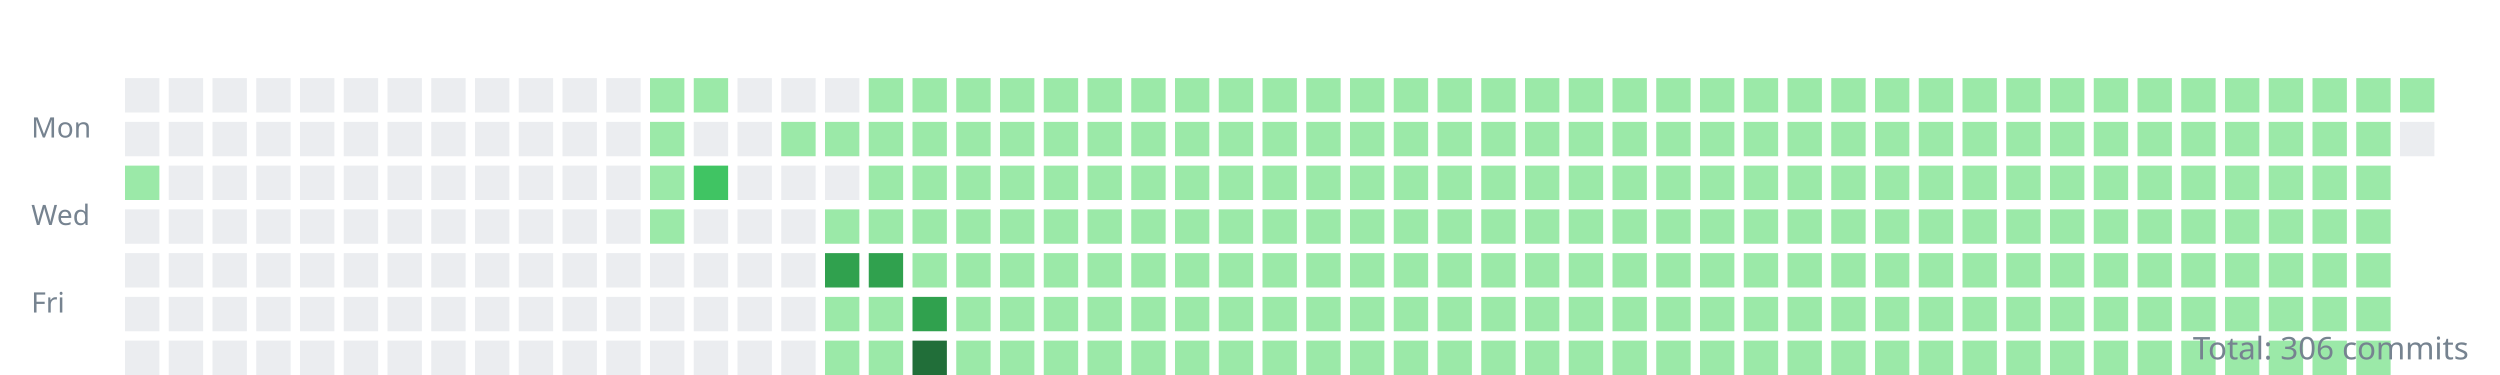
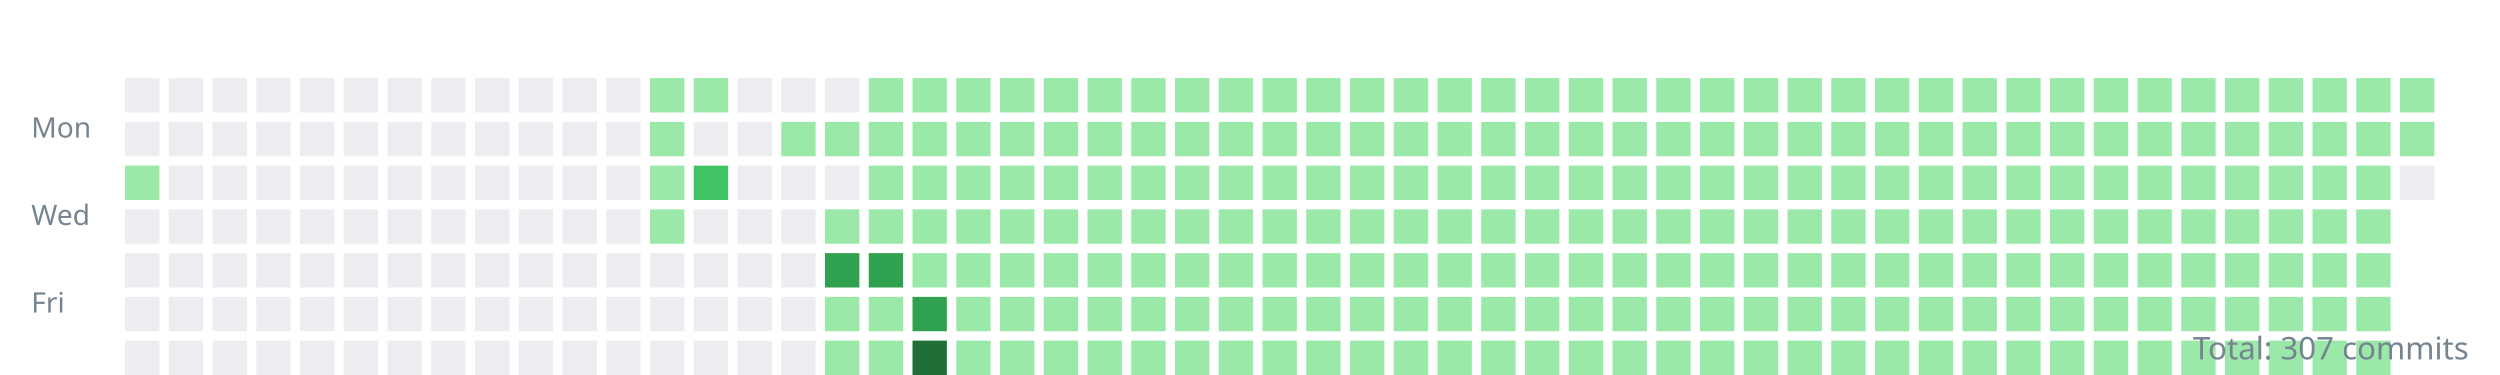
<svg xmlns="http://www.w3.org/2000/svg" width="800" height="120">
  <style>.day{outline:1px solid rgba(27,31,35,0.06);}text{font:9px sans-serif;fill:#768390;}</style>
  <g transform="translate(10,10)">
    <text y="34">Mon</text>
    <text y="62">Wed</text>
    <text y="90">Fri</text>
    <rect class="day" width="11" height="11" x="30" y="15" fill="#ebedf0" />
    <rect class="day" width="11" height="11" x="30" y="29" fill="#ebedf0" />
    <rect class="day" width="11" height="11" x="30" y="43" fill="#9be9a8" />
    <rect class="day" width="11" height="11" x="30" y="57" fill="#ebedf0" />
    <rect class="day" width="11" height="11" x="30" y="71" fill="#ebedf0" />
    <rect class="day" width="11" height="11" x="30" y="85" fill="#ebedf0" />
    <rect class="day" width="11" height="11" x="30" y="99" fill="#ebedf0" />
    <rect class="day" width="11" height="11" x="44" y="15" fill="#ebedf0" />
    <rect class="day" width="11" height="11" x="44" y="29" fill="#ebedf0" />
    <rect class="day" width="11" height="11" x="44" y="43" fill="#ebedf0" />
    <rect class="day" width="11" height="11" x="44" y="57" fill="#ebedf0" />
    <rect class="day" width="11" height="11" x="44" y="71" fill="#ebedf0" />
    <rect class="day" width="11" height="11" x="44" y="85" fill="#ebedf0" />
    <rect class="day" width="11" height="11" x="44" y="99" fill="#ebedf0" />
    <rect class="day" width="11" height="11" x="58" y="15" fill="#ebedf0" />
    <rect class="day" width="11" height="11" x="58" y="29" fill="#ebedf0" />
    <rect class="day" width="11" height="11" x="58" y="43" fill="#ebedf0" />
    <rect class="day" width="11" height="11" x="58" y="57" fill="#ebedf0" />
    <rect class="day" width="11" height="11" x="58" y="71" fill="#ebedf0" />
    <rect class="day" width="11" height="11" x="58" y="85" fill="#ebedf0" />
    <rect class="day" width="11" height="11" x="58" y="99" fill="#ebedf0" />
    <rect class="day" width="11" height="11" x="72" y="15" fill="#ebedf0" />
    <rect class="day" width="11" height="11" x="72" y="29" fill="#ebedf0" />
    <rect class="day" width="11" height="11" x="72" y="43" fill="#ebedf0" />
    <rect class="day" width="11" height="11" x="72" y="57" fill="#ebedf0" />
    <rect class="day" width="11" height="11" x="72" y="71" fill="#ebedf0" />
    <rect class="day" width="11" height="11" x="72" y="85" fill="#ebedf0" />
    <rect class="day" width="11" height="11" x="72" y="99" fill="#ebedf0" />
    <rect class="day" width="11" height="11" x="86" y="15" fill="#ebedf0" />
    <rect class="day" width="11" height="11" x="86" y="29" fill="#ebedf0" />
    <rect class="day" width="11" height="11" x="86" y="43" fill="#ebedf0" />
    <rect class="day" width="11" height="11" x="86" y="57" fill="#ebedf0" />
    <rect class="day" width="11" height="11" x="86" y="71" fill="#ebedf0" />
    <rect class="day" width="11" height="11" x="86" y="85" fill="#ebedf0" />
    <rect class="day" width="11" height="11" x="86" y="99" fill="#ebedf0" />
    <rect class="day" width="11" height="11" x="100" y="15" fill="#ebedf0" />
    <rect class="day" width="11" height="11" x="100" y="29" fill="#ebedf0" />
    <rect class="day" width="11" height="11" x="100" y="43" fill="#ebedf0" />
    <rect class="day" width="11" height="11" x="100" y="57" fill="#ebedf0" />
    <rect class="day" width="11" height="11" x="100" y="71" fill="#ebedf0" />
    <rect class="day" width="11" height="11" x="100" y="85" fill="#ebedf0" />
    <rect class="day" width="11" height="11" x="100" y="99" fill="#ebedf0" />
    <rect class="day" width="11" height="11" x="114" y="15" fill="#ebedf0" />
    <rect class="day" width="11" height="11" x="114" y="29" fill="#ebedf0" />
    <rect class="day" width="11" height="11" x="114" y="43" fill="#ebedf0" />
    <rect class="day" width="11" height="11" x="114" y="57" fill="#ebedf0" />
    <rect class="day" width="11" height="11" x="114" y="71" fill="#ebedf0" />
    <rect class="day" width="11" height="11" x="114" y="85" fill="#ebedf0" />
    <rect class="day" width="11" height="11" x="114" y="99" fill="#ebedf0" />
    <rect class="day" width="11" height="11" x="128" y="15" fill="#ebedf0" />
    <rect class="day" width="11" height="11" x="128" y="29" fill="#ebedf0" />
    <rect class="day" width="11" height="11" x="128" y="43" fill="#ebedf0" />
    <rect class="day" width="11" height="11" x="128" y="57" fill="#ebedf0" />
    <rect class="day" width="11" height="11" x="128" y="71" fill="#ebedf0" />
    <rect class="day" width="11" height="11" x="128" y="85" fill="#ebedf0" />
    <rect class="day" width="11" height="11" x="128" y="99" fill="#ebedf0" />
    <rect class="day" width="11" height="11" x="142" y="15" fill="#ebedf0" />
    <rect class="day" width="11" height="11" x="142" y="29" fill="#ebedf0" />
    <rect class="day" width="11" height="11" x="142" y="43" fill="#ebedf0" />
    <rect class="day" width="11" height="11" x="142" y="57" fill="#ebedf0" />
    <rect class="day" width="11" height="11" x="142" y="71" fill="#ebedf0" />
    <rect class="day" width="11" height="11" x="142" y="85" fill="#ebedf0" />
    <rect class="day" width="11" height="11" x="142" y="99" fill="#ebedf0" />
    <rect class="day" width="11" height="11" x="156" y="15" fill="#ebedf0" />
    <rect class="day" width="11" height="11" x="156" y="29" fill="#ebedf0" />
    <rect class="day" width="11" height="11" x="156" y="43" fill="#ebedf0" />
    <rect class="day" width="11" height="11" x="156" y="57" fill="#ebedf0" />
    <rect class="day" width="11" height="11" x="156" y="71" fill="#ebedf0" />
    <rect class="day" width="11" height="11" x="156" y="85" fill="#ebedf0" />
    <rect class="day" width="11" height="11" x="156" y="99" fill="#ebedf0" />
    <rect class="day" width="11" height="11" x="170" y="15" fill="#ebedf0" />
    <rect class="day" width="11" height="11" x="170" y="29" fill="#ebedf0" />
    <rect class="day" width="11" height="11" x="170" y="43" fill="#ebedf0" />
    <rect class="day" width="11" height="11" x="170" y="57" fill="#ebedf0" />
    <rect class="day" width="11" height="11" x="170" y="71" fill="#ebedf0" />
    <rect class="day" width="11" height="11" x="170" y="85" fill="#ebedf0" />
    <rect class="day" width="11" height="11" x="170" y="99" fill="#ebedf0" />
    <rect class="day" width="11" height="11" x="184" y="15" fill="#ebedf0" />
    <rect class="day" width="11" height="11" x="184" y="29" fill="#ebedf0" />
    <rect class="day" width="11" height="11" x="184" y="43" fill="#ebedf0" />
    <rect class="day" width="11" height="11" x="184" y="57" fill="#ebedf0" />
    <rect class="day" width="11" height="11" x="184" y="71" fill="#ebedf0" />
    <rect class="day" width="11" height="11" x="184" y="85" fill="#ebedf0" />
    <rect class="day" width="11" height="11" x="184" y="99" fill="#ebedf0" />
    <rect class="day" width="11" height="11" x="198" y="15" fill="#9be9a8" />
    <rect class="day" width="11" height="11" x="198" y="29" fill="#9be9a8" />
    <rect class="day" width="11" height="11" x="198" y="43" fill="#9be9a8" />
    <rect class="day" width="11" height="11" x="198" y="57" fill="#9be9a8" />
    <rect class="day" width="11" height="11" x="198" y="71" fill="#ebedf0" />
    <rect class="day" width="11" height="11" x="198" y="85" fill="#ebedf0" />
    <rect class="day" width="11" height="11" x="198" y="99" fill="#ebedf0" />
    <rect class="day" width="11" height="11" x="212" y="15" fill="#9be9a8" />
    <rect class="day" width="11" height="11" x="212" y="29" fill="#ebedf0" />
    <rect class="day" width="11" height="11" x="212" y="43" fill="#40c463" />
    <rect class="day" width="11" height="11" x="212" y="57" fill="#ebedf0" />
    <rect class="day" width="11" height="11" x="212" y="71" fill="#ebedf0" />
    <rect class="day" width="11" height="11" x="212" y="85" fill="#ebedf0" />
    <rect class="day" width="11" height="11" x="212" y="99" fill="#ebedf0" />
    <rect class="day" width="11" height="11" x="226" y="15" fill="#ebedf0" />
    <rect class="day" width="11" height="11" x="226" y="29" fill="#ebedf0" />
    <rect class="day" width="11" height="11" x="226" y="43" fill="#ebedf0" />
    <rect class="day" width="11" height="11" x="226" y="57" fill="#ebedf0" />
    <rect class="day" width="11" height="11" x="226" y="71" fill="#ebedf0" />
    <rect class="day" width="11" height="11" x="226" y="85" fill="#ebedf0" />
    <rect class="day" width="11" height="11" x="226" y="99" fill="#ebedf0" />
    <rect class="day" width="11" height="11" x="240" y="15" fill="#ebedf0" />
    <rect class="day" width="11" height="11" x="240" y="29" fill="#9be9a8" />
    <rect class="day" width="11" height="11" x="240" y="43" fill="#ebedf0" />
    <rect class="day" width="11" height="11" x="240" y="57" fill="#ebedf0" />
    <rect class="day" width="11" height="11" x="240" y="71" fill="#ebedf0" />
    <rect class="day" width="11" height="11" x="240" y="85" fill="#ebedf0" />
    <rect class="day" width="11" height="11" x="240" y="99" fill="#ebedf0" />
    <rect class="day" width="11" height="11" x="254" y="15" fill="#ebedf0" />
    <rect class="day" width="11" height="11" x="254" y="29" fill="#9be9a8" />
    <rect class="day" width="11" height="11" x="254" y="43" fill="#ebedf0" />
    <rect class="day" width="11" height="11" x="254" y="57" fill="#9be9a8" />
    <rect class="day" width="11" height="11" x="254" y="71" fill="#30a14e" />
    <rect class="day" width="11" height="11" x="254" y="85" fill="#9be9a8" />
    <rect class="day" width="11" height="11" x="254" y="99" fill="#9be9a8" />
    <rect class="day" width="11" height="11" x="268" y="15" fill="#9be9a8" />
    <rect class="day" width="11" height="11" x="268" y="29" fill="#9be9a8" />
    <rect class="day" width="11" height="11" x="268" y="43" fill="#9be9a8" />
    <rect class="day" width="11" height="11" x="268" y="57" fill="#9be9a8" />
    <rect class="day" width="11" height="11" x="268" y="71" fill="#30a14e" />
    <rect class="day" width="11" height="11" x="268" y="85" fill="#9be9a8" />
    <rect class="day" width="11" height="11" x="268" y="99" fill="#9be9a8" />
    <rect class="day" width="11" height="11" x="282" y="15" fill="#9be9a8" />
    <rect class="day" width="11" height="11" x="282" y="29" fill="#9be9a8" />
    <rect class="day" width="11" height="11" x="282" y="43" fill="#9be9a8" />
    <rect class="day" width="11" height="11" x="282" y="57" fill="#9be9a8" />
    <rect class="day" width="11" height="11" x="282" y="71" fill="#9be9a8" />
    <rect class="day" width="11" height="11" x="282" y="85" fill="#30a14e" />
    <rect class="day" width="11" height="11" x="282" y="99" fill="#216e39" />
    <rect class="day" width="11" height="11" x="296" y="15" fill="#9be9a8" />
    <rect class="day" width="11" height="11" x="296" y="29" fill="#9be9a8" />
    <rect class="day" width="11" height="11" x="296" y="43" fill="#9be9a8" />
    <rect class="day" width="11" height="11" x="296" y="57" fill="#9be9a8" />
    <rect class="day" width="11" height="11" x="296" y="71" fill="#9be9a8" />
    <rect class="day" width="11" height="11" x="296" y="85" fill="#9be9a8" />
    <rect class="day" width="11" height="11" x="296" y="99" fill="#9be9a8" />
    <rect class="day" width="11" height="11" x="310" y="15" fill="#9be9a8" />
    <rect class="day" width="11" height="11" x="310" y="29" fill="#9be9a8" />
    <rect class="day" width="11" height="11" x="310" y="43" fill="#9be9a8" />
    <rect class="day" width="11" height="11" x="310" y="57" fill="#9be9a8" />
    <rect class="day" width="11" height="11" x="310" y="71" fill="#9be9a8" />
    <rect class="day" width="11" height="11" x="310" y="85" fill="#9be9a8" />
    <rect class="day" width="11" height="11" x="310" y="99" fill="#9be9a8" />
    <rect class="day" width="11" height="11" x="324" y="15" fill="#9be9a8" />
    <rect class="day" width="11" height="11" x="324" y="29" fill="#9be9a8" />
    <rect class="day" width="11" height="11" x="324" y="43" fill="#9be9a8" />
    <rect class="day" width="11" height="11" x="324" y="57" fill="#9be9a8" />
    <rect class="day" width="11" height="11" x="324" y="71" fill="#9be9a8" />
    <rect class="day" width="11" height="11" x="324" y="85" fill="#9be9a8" />
    <rect class="day" width="11" height="11" x="324" y="99" fill="#9be9a8" />
    <rect class="day" width="11" height="11" x="338" y="15" fill="#9be9a8" />
    <rect class="day" width="11" height="11" x="338" y="29" fill="#9be9a8" />
    <rect class="day" width="11" height="11" x="338" y="43" fill="#9be9a8" />
    <rect class="day" width="11" height="11" x="338" y="57" fill="#9be9a8" />
    <rect class="day" width="11" height="11" x="338" y="71" fill="#9be9a8" />
    <rect class="day" width="11" height="11" x="338" y="85" fill="#9be9a8" />
    <rect class="day" width="11" height="11" x="338" y="99" fill="#9be9a8" />
    <rect class="day" width="11" height="11" x="352" y="15" fill="#9be9a8" />
    <rect class="day" width="11" height="11" x="352" y="29" fill="#9be9a8" />
    <rect class="day" width="11" height="11" x="352" y="43" fill="#9be9a8" />
    <rect class="day" width="11" height="11" x="352" y="57" fill="#9be9a8" />
    <rect class="day" width="11" height="11" x="352" y="71" fill="#9be9a8" />
    <rect class="day" width="11" height="11" x="352" y="85" fill="#9be9a8" />
    <rect class="day" width="11" height="11" x="352" y="99" fill="#9be9a8" />
    <rect class="day" width="11" height="11" x="366" y="15" fill="#9be9a8" />
    <rect class="day" width="11" height="11" x="366" y="29" fill="#9be9a8" />
    <rect class="day" width="11" height="11" x="366" y="43" fill="#9be9a8" />
    <rect class="day" width="11" height="11" x="366" y="57" fill="#9be9a8" />
    <rect class="day" width="11" height="11" x="366" y="71" fill="#9be9a8" />
    <rect class="day" width="11" height="11" x="366" y="85" fill="#9be9a8" />
    <rect class="day" width="11" height="11" x="366" y="99" fill="#9be9a8" />
    <rect class="day" width="11" height="11" x="380" y="15" fill="#9be9a8" />
    <rect class="day" width="11" height="11" x="380" y="29" fill="#9be9a8" />
    <rect class="day" width="11" height="11" x="380" y="43" fill="#9be9a8" />
    <rect class="day" width="11" height="11" x="380" y="57" fill="#9be9a8" />
    <rect class="day" width="11" height="11" x="380" y="71" fill="#9be9a8" />
    <rect class="day" width="11" height="11" x="380" y="85" fill="#9be9a8" />
    <rect class="day" width="11" height="11" x="380" y="99" fill="#9be9a8" />
    <rect class="day" width="11" height="11" x="394" y="15" fill="#9be9a8" />
    <rect class="day" width="11" height="11" x="394" y="29" fill="#9be9a8" />
    <rect class="day" width="11" height="11" x="394" y="43" fill="#9be9a8" />
    <rect class="day" width="11" height="11" x="394" y="57" fill="#9be9a8" />
    <rect class="day" width="11" height="11" x="394" y="71" fill="#9be9a8" />
    <rect class="day" width="11" height="11" x="394" y="85" fill="#9be9a8" />
    <rect class="day" width="11" height="11" x="394" y="99" fill="#9be9a8" />
    <rect class="day" width="11" height="11" x="408" y="15" fill="#9be9a8" />
    <rect class="day" width="11" height="11" x="408" y="29" fill="#9be9a8" />
    <rect class="day" width="11" height="11" x="408" y="43" fill="#9be9a8" />
    <rect class="day" width="11" height="11" x="408" y="57" fill="#9be9a8" />
    <rect class="day" width="11" height="11" x="408" y="71" fill="#9be9a8" />
    <rect class="day" width="11" height="11" x="408" y="85" fill="#9be9a8" />
    <rect class="day" width="11" height="11" x="408" y="99" fill="#9be9a8" />
    <rect class="day" width="11" height="11" x="422" y="15" fill="#9be9a8" />
    <rect class="day" width="11" height="11" x="422" y="29" fill="#9be9a8" />
    <rect class="day" width="11" height="11" x="422" y="43" fill="#9be9a8" />
    <rect class="day" width="11" height="11" x="422" y="57" fill="#9be9a8" />
    <rect class="day" width="11" height="11" x="422" y="71" fill="#9be9a8" />
    <rect class="day" width="11" height="11" x="422" y="85" fill="#9be9a8" />
    <rect class="day" width="11" height="11" x="422" y="99" fill="#9be9a8" />
    <rect class="day" width="11" height="11" x="436" y="15" fill="#9be9a8" />
    <rect class="day" width="11" height="11" x="436" y="29" fill="#9be9a8" />
    <rect class="day" width="11" height="11" x="436" y="43" fill="#9be9a8" />
    <rect class="day" width="11" height="11" x="436" y="57" fill="#9be9a8" />
    <rect class="day" width="11" height="11" x="436" y="71" fill="#9be9a8" />
    <rect class="day" width="11" height="11" x="436" y="85" fill="#9be9a8" />
    <rect class="day" width="11" height="11" x="436" y="99" fill="#9be9a8" />
    <rect class="day" width="11" height="11" x="450" y="15" fill="#9be9a8" />
    <rect class="day" width="11" height="11" x="450" y="29" fill="#9be9a8" />
    <rect class="day" width="11" height="11" x="450" y="43" fill="#9be9a8" />
    <rect class="day" width="11" height="11" x="450" y="57" fill="#9be9a8" />
    <rect class="day" width="11" height="11" x="450" y="71" fill="#9be9a8" />
    <rect class="day" width="11" height="11" x="450" y="85" fill="#9be9a8" />
    <rect class="day" width="11" height="11" x="450" y="99" fill="#9be9a8" />
    <rect class="day" width="11" height="11" x="464" y="15" fill="#9be9a8" />
    <rect class="day" width="11" height="11" x="464" y="29" fill="#9be9a8" />
    <rect class="day" width="11" height="11" x="464" y="43" fill="#9be9a8" />
    <rect class="day" width="11" height="11" x="464" y="57" fill="#9be9a8" />
    <rect class="day" width="11" height="11" x="464" y="71" fill="#9be9a8" />
    <rect class="day" width="11" height="11" x="464" y="85" fill="#9be9a8" />
    <rect class="day" width="11" height="11" x="464" y="99" fill="#9be9a8" />
    <rect class="day" width="11" height="11" x="478" y="15" fill="#9be9a8" />
    <rect class="day" width="11" height="11" x="478" y="29" fill="#9be9a8" />
    <rect class="day" width="11" height="11" x="478" y="43" fill="#9be9a8" />
    <rect class="day" width="11" height="11" x="478" y="57" fill="#9be9a8" />
    <rect class="day" width="11" height="11" x="478" y="71" fill="#9be9a8" />
    <rect class="day" width="11" height="11" x="478" y="85" fill="#9be9a8" />
    <rect class="day" width="11" height="11" x="478" y="99" fill="#9be9a8" />
    <rect class="day" width="11" height="11" x="492" y="15" fill="#9be9a8" />
    <rect class="day" width="11" height="11" x="492" y="29" fill="#9be9a8" />
    <rect class="day" width="11" height="11" x="492" y="43" fill="#9be9a8" />
    <rect class="day" width="11" height="11" x="492" y="57" fill="#9be9a8" />
    <rect class="day" width="11" height="11" x="492" y="71" fill="#9be9a8" />
    <rect class="day" width="11" height="11" x="492" y="85" fill="#9be9a8" />
    <rect class="day" width="11" height="11" x="492" y="99" fill="#9be9a8" />
    <rect class="day" width="11" height="11" x="506" y="15" fill="#9be9a8" />
    <rect class="day" width="11" height="11" x="506" y="29" fill="#9be9a8" />
    <rect class="day" width="11" height="11" x="506" y="43" fill="#9be9a8" />
    <rect class="day" width="11" height="11" x="506" y="57" fill="#9be9a8" />
    <rect class="day" width="11" height="11" x="506" y="71" fill="#9be9a8" />
    <rect class="day" width="11" height="11" x="506" y="85" fill="#9be9a8" />
    <rect class="day" width="11" height="11" x="506" y="99" fill="#9be9a8" />
    <rect class="day" width="11" height="11" x="520" y="15" fill="#9be9a8" />
    <rect class="day" width="11" height="11" x="520" y="29" fill="#9be9a8" />
    <rect class="day" width="11" height="11" x="520" y="43" fill="#9be9a8" />
    <rect class="day" width="11" height="11" x="520" y="57" fill="#9be9a8" />
    <rect class="day" width="11" height="11" x="520" y="71" fill="#9be9a8" />
    <rect class="day" width="11" height="11" x="520" y="85" fill="#9be9a8" />
    <rect class="day" width="11" height="11" x="520" y="99" fill="#9be9a8" />
    <rect class="day" width="11" height="11" x="534" y="15" fill="#9be9a8" />
    <rect class="day" width="11" height="11" x="534" y="29" fill="#9be9a8" />
    <rect class="day" width="11" height="11" x="534" y="43" fill="#9be9a8" />
    <rect class="day" width="11" height="11" x="534" y="57" fill="#9be9a8" />
    <rect class="day" width="11" height="11" x="534" y="71" fill="#9be9a8" />
    <rect class="day" width="11" height="11" x="534" y="85" fill="#9be9a8" />
    <rect class="day" width="11" height="11" x="534" y="99" fill="#9be9a8" />
    <rect class="day" width="11" height="11" x="548" y="15" fill="#9be9a8" />
    <rect class="day" width="11" height="11" x="548" y="29" fill="#9be9a8" />
    <rect class="day" width="11" height="11" x="548" y="43" fill="#9be9a8" />
    <rect class="day" width="11" height="11" x="548" y="57" fill="#9be9a8" />
    <rect class="day" width="11" height="11" x="548" y="71" fill="#9be9a8" />
    <rect class="day" width="11" height="11" x="548" y="85" fill="#9be9a8" />
    <rect class="day" width="11" height="11" x="548" y="99" fill="#9be9a8" />
    <rect class="day" width="11" height="11" x="562" y="15" fill="#9be9a8" />
    <rect class="day" width="11" height="11" x="562" y="29" fill="#9be9a8" />
    <rect class="day" width="11" height="11" x="562" y="43" fill="#9be9a8" />
    <rect class="day" width="11" height="11" x="562" y="57" fill="#9be9a8" />
    <rect class="day" width="11" height="11" x="562" y="71" fill="#9be9a8" />
    <rect class="day" width="11" height="11" x="562" y="85" fill="#9be9a8" />
    <rect class="day" width="11" height="11" x="562" y="99" fill="#9be9a8" />
    <rect class="day" width="11" height="11" x="576" y="15" fill="#9be9a8" />
    <rect class="day" width="11" height="11" x="576" y="29" fill="#9be9a8" />
    <rect class="day" width="11" height="11" x="576" y="43" fill="#9be9a8" />
    <rect class="day" width="11" height="11" x="576" y="57" fill="#9be9a8" />
    <rect class="day" width="11" height="11" x="576" y="71" fill="#9be9a8" />
    <rect class="day" width="11" height="11" x="576" y="85" fill="#9be9a8" />
    <rect class="day" width="11" height="11" x="576" y="99" fill="#9be9a8" />
    <rect class="day" width="11" height="11" x="590" y="15" fill="#9be9a8" />
    <rect class="day" width="11" height="11" x="590" y="29" fill="#9be9a8" />
    <rect class="day" width="11" height="11" x="590" y="43" fill="#9be9a8" />
    <rect class="day" width="11" height="11" x="590" y="57" fill="#9be9a8" />
    <rect class="day" width="11" height="11" x="590" y="71" fill="#9be9a8" />
    <rect class="day" width="11" height="11" x="590" y="85" fill="#9be9a8" />
    <rect class="day" width="11" height="11" x="590" y="99" fill="#9be9a8" />
    <rect class="day" width="11" height="11" x="604" y="15" fill="#9be9a8" />
    <rect class="day" width="11" height="11" x="604" y="29" fill="#9be9a8" />
    <rect class="day" width="11" height="11" x="604" y="43" fill="#9be9a8" />
    <rect class="day" width="11" height="11" x="604" y="57" fill="#9be9a8" />
    <rect class="day" width="11" height="11" x="604" y="71" fill="#9be9a8" />
    <rect class="day" width="11" height="11" x="604" y="85" fill="#9be9a8" />
    <rect class="day" width="11" height="11" x="604" y="99" fill="#9be9a8" />
    <rect class="day" width="11" height="11" x="618" y="15" fill="#9be9a8" />
    <rect class="day" width="11" height="11" x="618" y="29" fill="#9be9a8" />
    <rect class="day" width="11" height="11" x="618" y="43" fill="#9be9a8" />
    <rect class="day" width="11" height="11" x="618" y="57" fill="#9be9a8" />
    <rect class="day" width="11" height="11" x="618" y="71" fill="#9be9a8" />
    <rect class="day" width="11" height="11" x="618" y="85" fill="#9be9a8" />
    <rect class="day" width="11" height="11" x="618" y="99" fill="#9be9a8" />
    <rect class="day" width="11" height="11" x="632" y="15" fill="#9be9a8" />
    <rect class="day" width="11" height="11" x="632" y="29" fill="#9be9a8" />
    <rect class="day" width="11" height="11" x="632" y="43" fill="#9be9a8" />
    <rect class="day" width="11" height="11" x="632" y="57" fill="#9be9a8" />
    <rect class="day" width="11" height="11" x="632" y="71" fill="#9be9a8" />
    <rect class="day" width="11" height="11" x="632" y="85" fill="#9be9a8" />
    <rect class="day" width="11" height="11" x="632" y="99" fill="#9be9a8" />
    <rect class="day" width="11" height="11" x="646" y="15" fill="#9be9a8" />
    <rect class="day" width="11" height="11" x="646" y="29" fill="#9be9a8" />
    <rect class="day" width="11" height="11" x="646" y="43" fill="#9be9a8" />
    <rect class="day" width="11" height="11" x="646" y="57" fill="#9be9a8" />
    <rect class="day" width="11" height="11" x="646" y="71" fill="#9be9a8" />
    <rect class="day" width="11" height="11" x="646" y="85" fill="#9be9a8" />
    <rect class="day" width="11" height="11" x="646" y="99" fill="#9be9a8" />
    <rect class="day" width="11" height="11" x="660" y="15" fill="#9be9a8" />
    <rect class="day" width="11" height="11" x="660" y="29" fill="#9be9a8" />
    <rect class="day" width="11" height="11" x="660" y="43" fill="#9be9a8" />
    <rect class="day" width="11" height="11" x="660" y="57" fill="#9be9a8" />
    <rect class="day" width="11" height="11" x="660" y="71" fill="#9be9a8" />
    <rect class="day" width="11" height="11" x="660" y="85" fill="#9be9a8" />
    <rect class="day" width="11" height="11" x="660" y="99" fill="#9be9a8" />
    <rect class="day" width="11" height="11" x="674" y="15" fill="#9be9a8" />
    <rect class="day" width="11" height="11" x="674" y="29" fill="#9be9a8" />
    <rect class="day" width="11" height="11" x="674" y="43" fill="#9be9a8" />
    <rect class="day" width="11" height="11" x="674" y="57" fill="#9be9a8" />
    <rect class="day" width="11" height="11" x="674" y="71" fill="#9be9a8" />
    <rect class="day" width="11" height="11" x="674" y="85" fill="#9be9a8" />
    <rect class="day" width="11" height="11" x="674" y="99" fill="#9be9a8" />
    <rect class="day" width="11" height="11" x="688" y="15" fill="#9be9a8" />
    <rect class="day" width="11" height="11" x="688" y="29" fill="#9be9a8" />
    <rect class="day" width="11" height="11" x="688" y="43" fill="#9be9a8" />
    <rect class="day" width="11" height="11" x="688" y="57" fill="#9be9a8" />
    <rect class="day" width="11" height="11" x="688" y="71" fill="#9be9a8" />
    <rect class="day" width="11" height="11" x="688" y="85" fill="#9be9a8" />
    <rect class="day" width="11" height="11" x="688" y="99" fill="#9be9a8" />
    <rect class="day" width="11" height="11" x="702" y="15" fill="#9be9a8" />
    <rect class="day" width="11" height="11" x="702" y="29" fill="#9be9a8" />
    <rect class="day" width="11" height="11" x="702" y="43" fill="#9be9a8" />
    <rect class="day" width="11" height="11" x="702" y="57" fill="#9be9a8" />
    <rect class="day" width="11" height="11" x="702" y="71" fill="#9be9a8" />
    <rect class="day" width="11" height="11" x="702" y="85" fill="#9be9a8" />
    <rect class="day" width="11" height="11" x="702" y="99" fill="#9be9a8" />
    <rect class="day" width="11" height="11" x="716" y="15" fill="#9be9a8" />
    <rect class="day" width="11" height="11" x="716" y="29" fill="#9be9a8" />
    <rect class="day" width="11" height="11" x="716" y="43" fill="#9be9a8" />
    <rect class="day" width="11" height="11" x="716" y="57" fill="#9be9a8" />
    <rect class="day" width="11" height="11" x="716" y="71" fill="#9be9a8" />
    <rect class="day" width="11" height="11" x="716" y="85" fill="#9be9a8" />
    <rect class="day" width="11" height="11" x="716" y="99" fill="#9be9a8" />
    <rect class="day" width="11" height="11" x="730" y="15" fill="#9be9a8" />
    <rect class="day" width="11" height="11" x="730" y="29" fill="#9be9a8" />
    <rect class="day" width="11" height="11" x="730" y="43" fill="#9be9a8" />
    <rect class="day" width="11" height="11" x="730" y="57" fill="#9be9a8" />
    <rect class="day" width="11" height="11" x="730" y="71" fill="#9be9a8" />
    <rect class="day" width="11" height="11" x="730" y="85" fill="#9be9a8" />
    <rect class="day" width="11" height="11" x="730" y="99" fill="#9be9a8" />
    <rect class="day" width="11" height="11" x="744" y="15" fill="#9be9a8" />
    <rect class="day" width="11" height="11" x="744" y="29" fill="#9be9a8" />
    <rect class="day" width="11" height="11" x="744" y="43" fill="#9be9a8" />
    <rect class="day" width="11" height="11" x="744" y="57" fill="#9be9a8" />
    <rect class="day" width="11" height="11" x="744" y="71" fill="#9be9a8" />
    <rect class="day" width="11" height="11" x="744" y="85" fill="#9be9a8" />
    <rect class="day" width="11" height="11" x="744" y="99" fill="#9be9a8" />
    <rect class="day" width="11" height="11" x="758" y="15" fill="#9be9a8" />
-     <rect class="day" width="11" height="11" x="758" y="29" fill="#ebedf0" />
+     <rect class="day" width="11" height="11" x="758" y="29" fill="#9be9a8" />
+     <rect class="day" width="11" height="11" x="758" y="43" fill="#ebedf0" />
  </g>
-   <text x="790" y="115" text-anchor="end" style="font-size:10px">Total: 306 commits</text>
+   <text x="790" y="115" text-anchor="end" style="font-size:10px">Total: 307 commits</text>
</svg>
